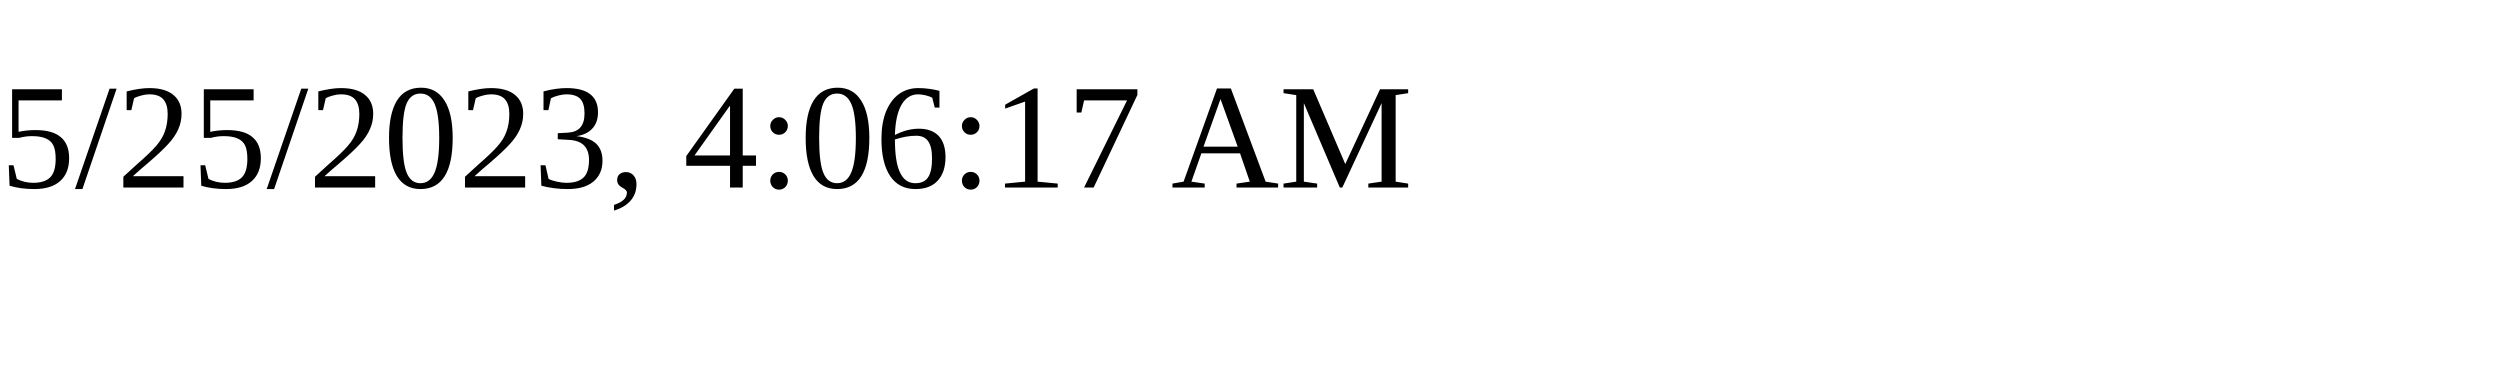
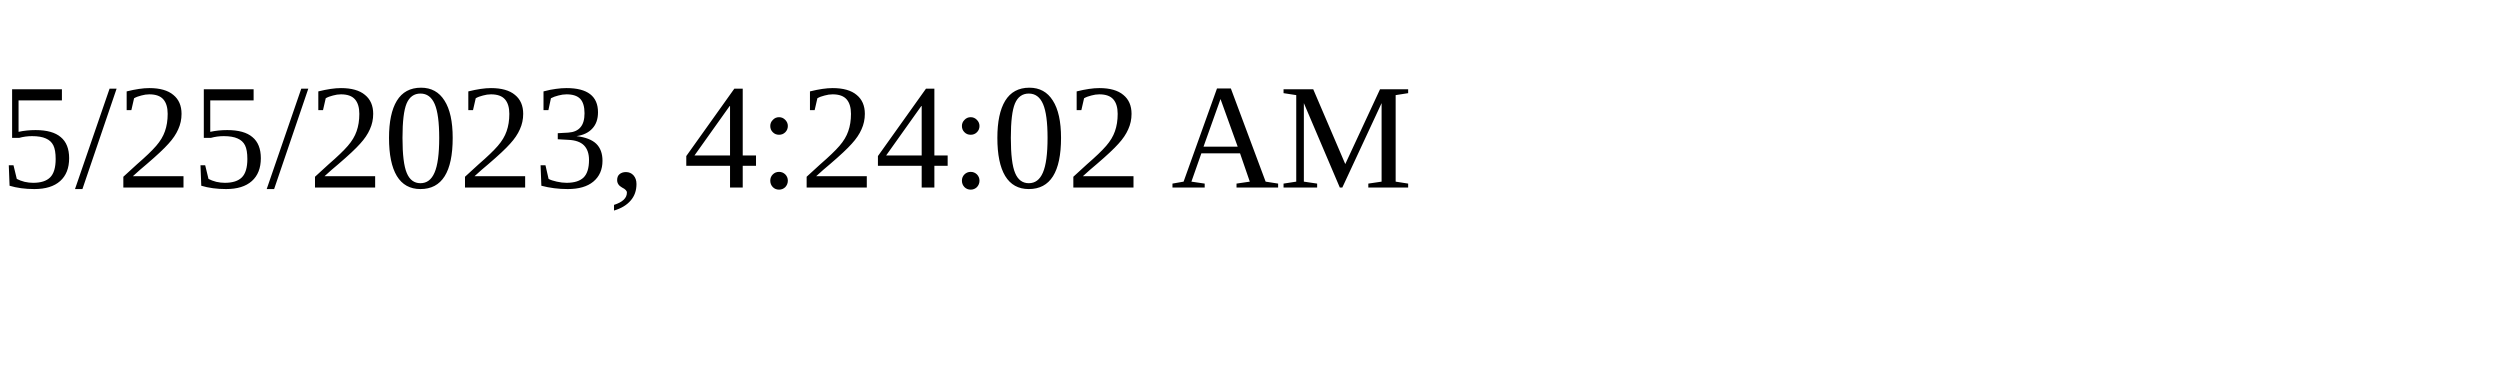
<svg xmlns="http://www.w3.org/2000/svg" height="30" width="200">
-   <text x="0" y="15">5/25/2023, 4:06:17 AM</text>
+   <text x="0" y="15">5/25/2023, 4:24:02 AM</text>
</svg>
